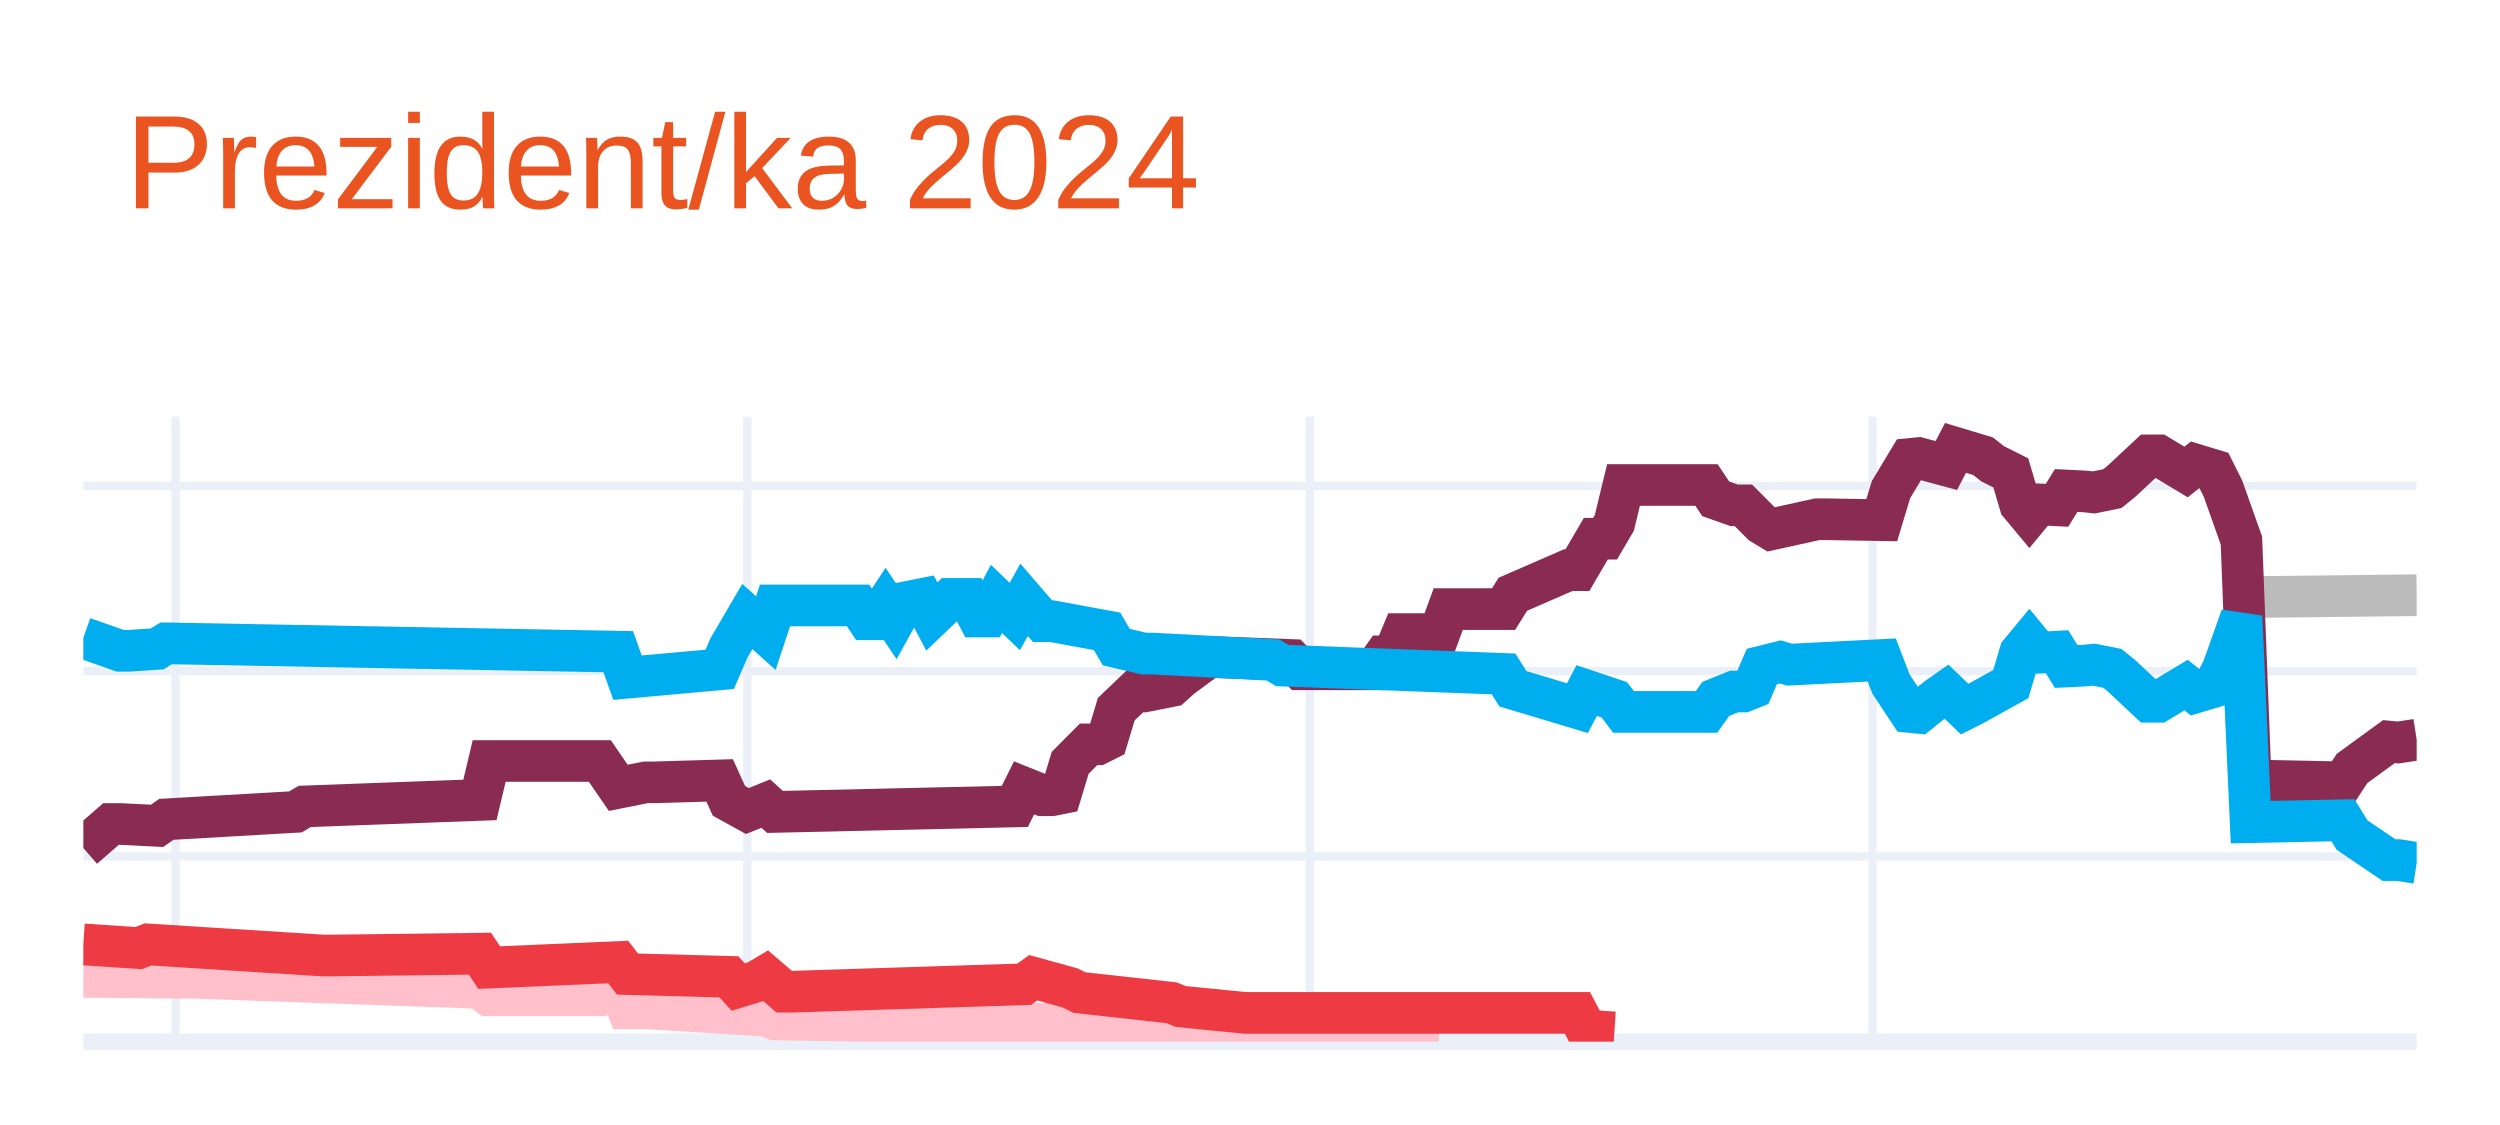
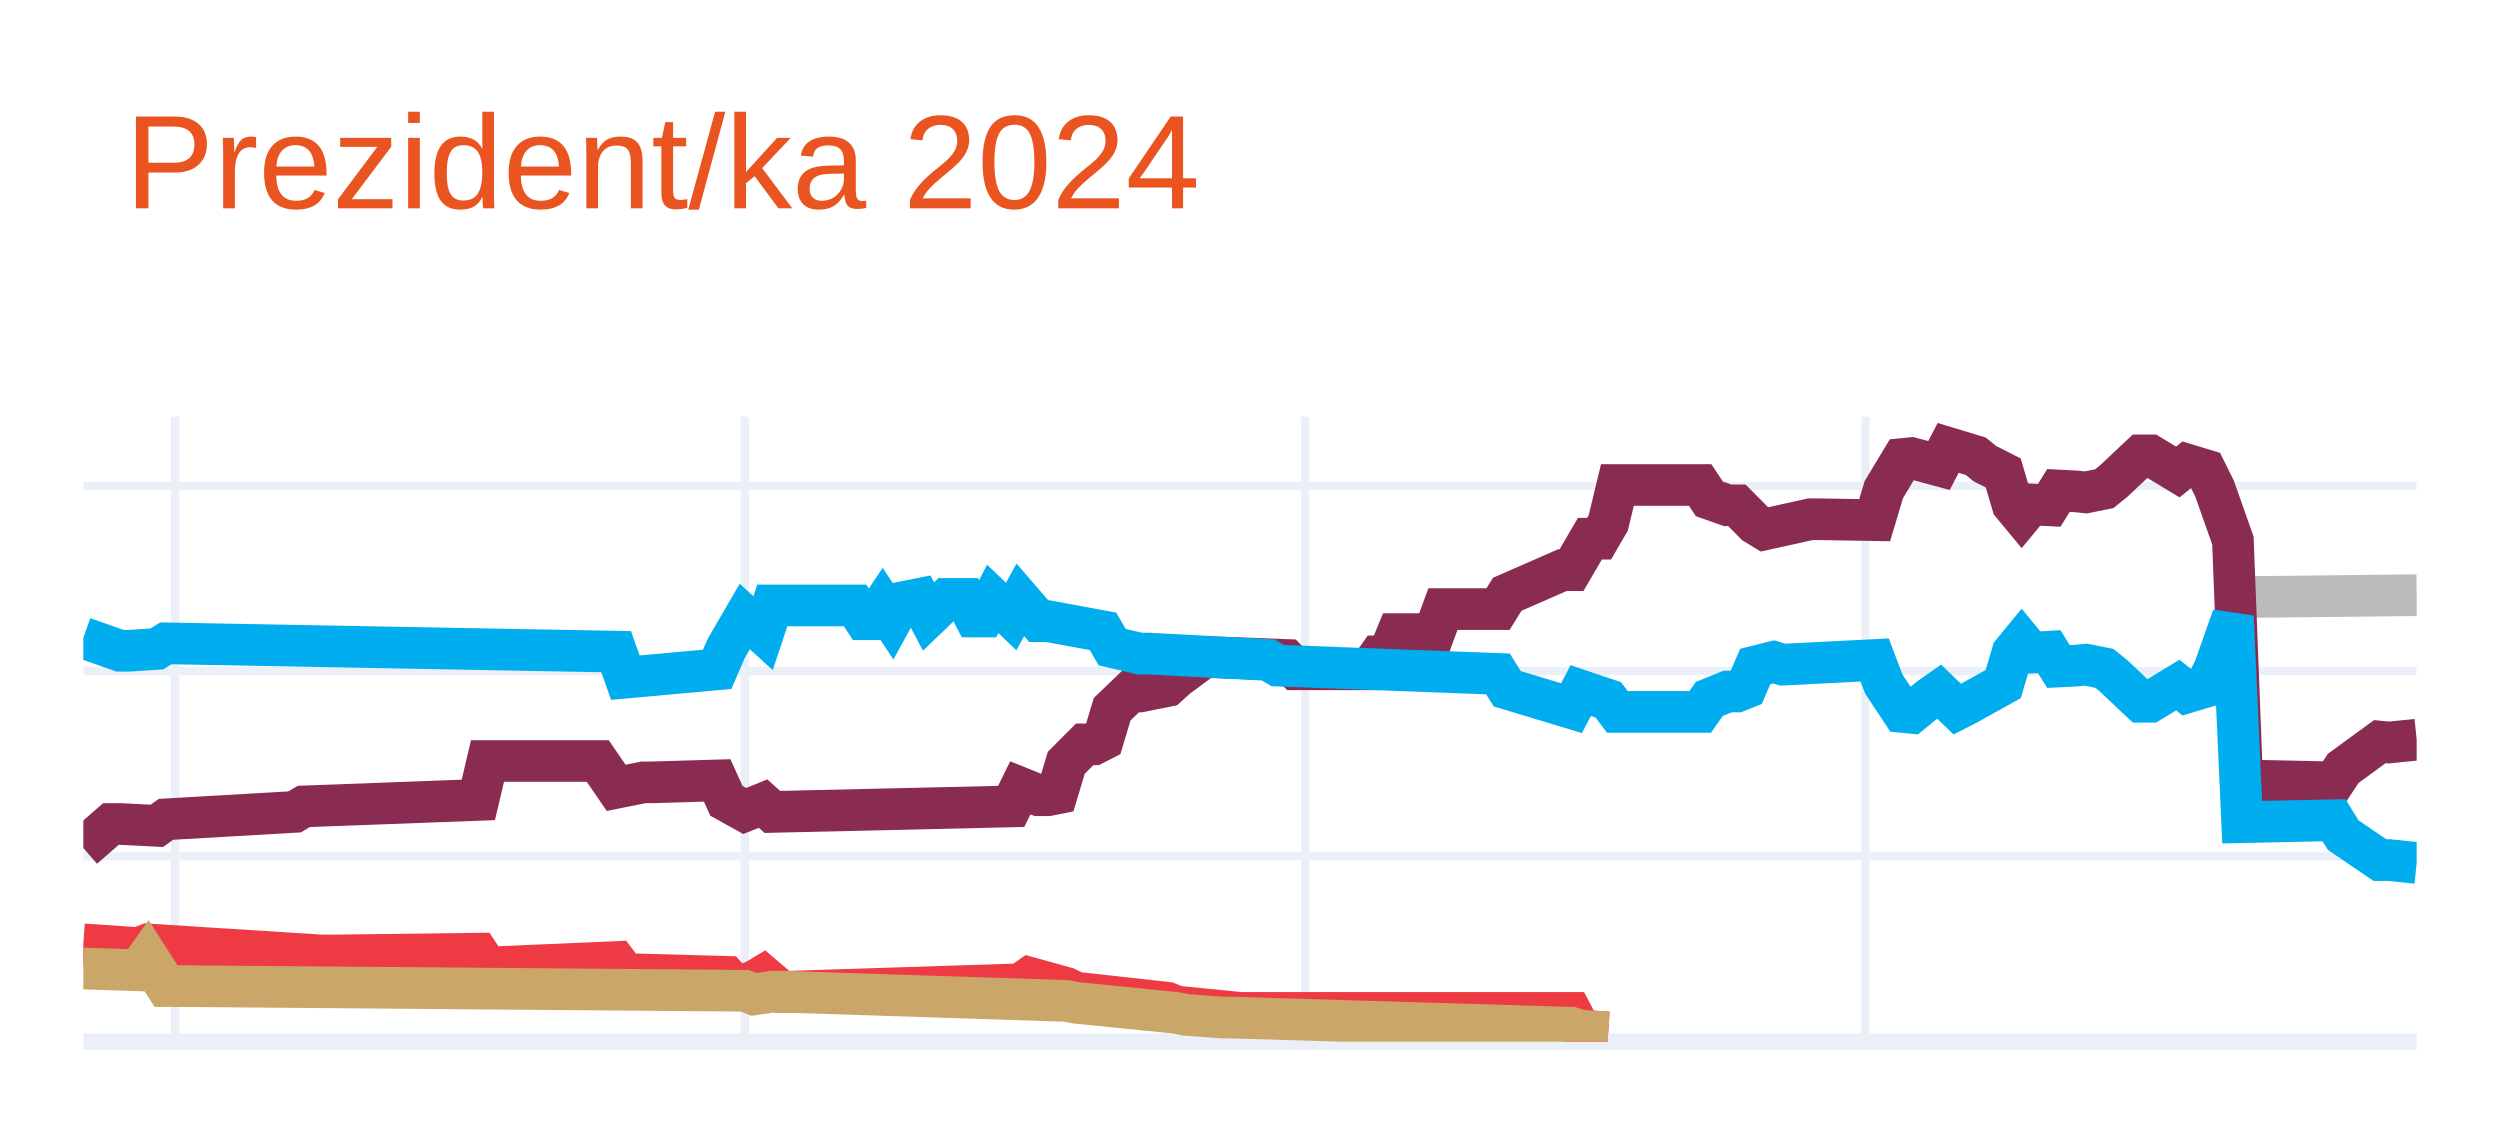
<svg xmlns="http://www.w3.org/2000/svg" class="main-svg" width="300" height="135" style="" viewBox="0 0 300 135">
  <rect x="0" y="0" width="300" height="135" style="fill: rgb(255, 255, 255); fill-opacity: 1;" />
-   <defs id="defs-413fff">
+   <defs id="defs-fac577">
    <g class="clips">
-       <clipPath id="clip413fffxyplot" class="plotclip">
+       <clipPath id="clipfac577xyplot" class="plotclip">
        <rect width="280" height="75" />
      </clipPath>
-       <clipPath class="axesclip" id="clip413fffx">
+       <clipPath class="axesclip" id="clipfac577x">
        <rect x="10" y="0" width="280" height="135" />
      </clipPath>
-       <clipPath class="axesclip" id="clip413fffy">
+       <clipPath class="axesclip" id="clipfac577y">
        <rect x="0" y="50" width="300" height="75" />
      </clipPath>
-       <clipPath class="axesclip" id="clip413fffxy">
+       <clipPath class="axesclip" id="clipfac577xy">
        <rect x="10" y="50" width="280" height="75" />
      </clipPath>
    </g>
    <g class="gradients" />
    <g class="patterns" />
  </defs>
  <g class="bglayer" />
  <g class="layer-below">
    <g class="imagelayer" />
    <g class="shapelayer" />
  </g>
  <g class="cartesianlayer">
    <g class="subplot xy">
      <g class="layer-subplot">
        <g class="shapelayer" />
        <g class="imagelayer" />
      </g>
      <g class="minor-gridlayer">
        <g class="x" />
        <g class="y" />
      </g>
      <g class="gridlayer">
        <g class="x">
-           <path class="xgrid crisp" transform="translate(21.07,0)" d="M0,50v75" style="stroke: rgb(235, 240, 248); stroke-opacity: 1; stroke-width: 1px;" />
-           <path class="xgrid crisp" transform="translate(89.68,0)" d="M0,50v75" style="stroke: rgb(235, 240, 248); stroke-opacity: 1; stroke-width: 1px;" />
-           <path class="xgrid crisp" transform="translate(157.19,0)" d="M0,50v75" style="stroke: rgb(235, 240, 248); stroke-opacity: 1; stroke-width: 1px;" />
-           <path class="xgrid crisp" transform="translate(224.7,0)" d="M0,50v75" style="stroke: rgb(235, 240, 248); stroke-opacity: 1; stroke-width: 1px;" />
+           <path class="xgrid crisp" transform="translate(21.02,0)" d="M0,50v75" style="stroke: rgb(235, 240, 248); stroke-opacity: 1; stroke-width: 1px;" />
+           <path class="xgrid crisp" transform="translate(89.37,0)" d="M0,50v75" style="stroke: rgb(235, 240, 248); stroke-opacity: 1; stroke-width: 1px;" />
+           <path class="xgrid crisp" transform="translate(156.61,0)" d="M0,50v75" style="stroke: rgb(235, 240, 248); stroke-opacity: 1; stroke-width: 1px;" />
+           <path class="xgrid crisp" transform="translate(223.86,0)" d="M0,50v75" style="stroke: rgb(235, 240, 248); stroke-opacity: 1; stroke-width: 1px;" />
        </g>
        <g class="y">
          <path class="ygrid crisp" transform="translate(0,102.77)" d="M10,0h280" style="stroke: rgb(235, 240, 248); stroke-opacity: 1; stroke-width: 1px;" />
          <path class="ygrid crisp" transform="translate(0,80.54)" d="M10,0h280" style="stroke: rgb(235, 240, 248); stroke-opacity: 1; stroke-width: 1px;" />
          <path class="ygrid crisp" transform="translate(0,58.31)" d="M10,0h280" style="stroke: rgb(235, 240, 248); stroke-opacity: 1; stroke-width: 1px;" />
        </g>
      </g>
      <g class="zerolinelayer">
        <path class="yzl zl crisp" transform="translate(0,125)" d="M10,0h280" style="stroke: rgb(235, 240, 248); stroke-opacity: 1; stroke-width: 2px;" />
      </g>
      <path class="xlines-below" />
      <path class="ylines-below" />
      <g class="overlines-below" />
      <g class="xaxislayer-below" />
      <g class="yaxislayer-below" />
      <g class="overaxes-below" />
-       <g class="plot" transform="translate(10,50)" clip-path="url(#clip413fffxyplot)">
+       <g class="plot" transform="translate(10,50)" clip-path="url(#clipfac577xyplot)">
        <g class="scatterlayer mlayer">
-           <g class="trace scatter traced0b597" style="stroke-miterlimit: 2; opacity: 1;">
+           <g class="trace scatter trace99eb87" style="stroke-miterlimit: 2; opacity: 1;">
            <g class="fills" />
            <g class="errorbars" />
            <g class="lines">
-               <path class="js-line" d="M260.08,21.65L280,21.42" style="vector-effect: none; fill: none; stroke: rgb(187, 187, 187); stroke-opacity: 1; stroke-width: 5px; opacity: 1;" />
+               <path class="js-line" d="M259.06,21.65L280,21.42" style="vector-effect: none; fill: none; stroke: rgb(187, 187, 187); stroke-opacity: 1; stroke-width: 5px; opacity: 1;" />
            </g>
            <g class="points" />
            <g class="text" />
          </g>
-           <g class="trace scatter trace2547c8" style="stroke-miterlimit: 2; opacity: 1;">
+           <g class="trace scatter trace29ed24" style="stroke-miterlimit: 2; opacity: 1;">
            <g class="fills" />
            <g class="errorbars" />
            <g class="lines">
-               <path class="js-line" d="M0,51.77L3.32,48.88L4.43,48.88L8.85,49.1L9.96,48.32L25.45,47.43L26.56,46.77L47.59,45.99L48.7,41.32L61.98,41.32L64.19,44.54L67.51,43.88L68.62,43.88L76.36,43.65L77.47,46.1L79.68,47.32L80.79,46.88L81.9,46.43L83,47.43L111.78,46.77L112.89,44.54L115.1,45.43L116.21,45.43L117.31,45.21L118.42,41.54L120.63,39.32L121.74,39.32L122.85,38.76L123.95,35.1L126.17,32.98L127.27,32.98L130.59,32.32L131.7,31.32L135.02,28.87L136.13,28.87L144.98,29.2L146.09,30.32L154.94,30.32L156.05,28.76L157.15,28.76L158.26,26.09L162.69,26.09L163.79,23.09L170.43,23.09L171.54,21.31L178.18,18.42L179.29,18.42L181.5,14.64L182.61,14.64L183.72,12.75L184.82,8.2L194.78,8.2L195.89,9.86L198.1,10.64L199.21,10.64L201.42,12.86L202.53,13.53L208.06,12.31L209.17,12.31L215.81,12.42L216.92,8.75L219.13,5.08L220.24,4.97L223.56,5.86L224.66,3.75L227.98,4.75L229.09,5.64L231.3,6.75L232.41,10.53L233.52,11.86L234.62,10.53L236.84,10.64L237.94,8.86L240.16,8.97L241.26,9.09L243.48,8.64L244.58,7.75L247.91,4.64L249.01,4.64L252.33,6.64L253.44,5.75L255.65,6.42L256.76,8.64L258.97,14.87L260.08,43.65L271.15,43.88L272.25,42.21L276.68,38.99L277.79,39.1L280,38.76" style="vector-effect: none; fill: none; stroke: rgb(138, 44, 81); stroke-opacity: 1; stroke-width: 5px; opacity: 1;" />
+               <path class="js-line" d="M0,51.77L3.31,48.88L4.41,48.88L8.82,49.1L9.92,48.32L25.35,47.43L26.46,46.77L47.4,45.99L48.5,41.32L61.73,41.32L63.94,44.54L67.24,43.88L68.35,43.88L76.06,43.65L77.17,46.1L79.37,47.32L80.47,46.88L81.57,46.43L82.68,47.43L111.34,46.77L112.44,44.54L114.65,45.43L115.75,45.43L116.85,45.21L117.95,41.54L120.16,39.32L121.26,39.32L122.36,38.76L123.46,35.1L125.67,32.98L126.77,32.98L130.08,32.32L131.18,31.32L134.49,28.87L135.59,28.87L144.41,29.2L145.51,30.32L154.33,30.32L155.43,28.76L156.54,28.76L157.64,26.09L162.05,26.09L163.15,23.09L169.76,23.09L170.87,21.31L177.48,18.42L178.58,18.42L180.79,14.64L181.89,14.64L182.99,12.75L184.09,8.2L194.02,8.2L195.12,9.86L197.32,10.64L198.43,10.64L200.63,12.86L201.73,13.53L207.24,12.31L208.35,12.31L214.96,12.42L216.06,8.75L218.27,5.08L219.37,4.97L222.68,5.86L223.78,3.75L227.09,4.75L228.19,5.64L230.39,6.75L231.5,10.53L232.6,11.86L233.7,10.53L235.91,10.64L237.01,8.86L239.21,8.97L240.31,9.09L242.52,8.64L243.62,7.75L246.93,4.64L248.03,4.64L251.34,6.64L252.44,5.75L254.65,6.42L255.75,8.64L257.95,14.87L259.06,43.65L270.08,43.88L271.18,42.21L275.59,38.99L276.69,39.1L280,38.76" style="vector-effect: none; fill: none; stroke: rgb(138, 44, 81); stroke-opacity: 1; stroke-width: 5px; opacity: 1;" />
            </g>
            <g class="points" />
            <g class="text" />
          </g>
-           <g class="trace scatter tracebb363a" style="stroke-miterlimit: 2; opacity: 1;">
+           <g class="trace scatter trace0aaef5" style="stroke-miterlimit: 2; opacity: 1;">
            <g class="fills" />
            <g class="errorbars" />
            <g class="lines">
-               <path class="js-line" d="M0,26.54L4.43,28.09L5.53,28.09L8.85,27.87L9.96,27.2L64.19,28.2L65.3,31.32L76.36,30.32L77.47,27.76L79.68,23.98L80.79,24.98L81.9,25.98L83,22.65L92.96,22.65L94.07,24.31L95.18,24.31L96.28,22.65L97.39,24.31L98.5,22.31L100.71,21.87L101.82,23.98L104.03,21.87L105.14,21.87L106.25,21.87L107.35,23.98L108.46,23.98L109.57,21.87L111.78,23.98L112.89,21.98L115.1,24.54L116.21,24.54L122.85,25.76L123.95,27.65L127.27,28.43L128.38,28.43L142.77,29.2L143.87,29.87L170.43,30.87L171.54,32.65L179.29,34.98L180.4,32.87L183.72,33.98L184.82,35.43L194.78,35.43L195.89,33.87L198.1,32.98L199.21,32.98L200.32,32.54L201.42,29.98L203.64,29.43L204.74,29.76L215.81,29.2L216.92,32.09L219.13,35.43L220.24,35.54L222.45,33.76L223.56,32.98L225.77,35.1L226.88,34.54L231.3,32.09L232.41,28.32L233.52,26.98L234.62,28.32L236.84,28.2L237.94,29.98L240.16,29.87L241.26,29.76L243.48,30.2L244.58,31.09L247.91,34.21L249.01,34.21L252.33,32.21L253.44,33.09L255.65,32.43L256.76,30.2L258.97,23.98L260.08,48.66L271.15,48.43L272.25,50.21L276.68,53.21L277.79,53.21L280,53.55" style="vector-effect: none; fill: none; stroke: rgb(0, 174, 239); stroke-opacity: 1; stroke-width: 5px; opacity: 1;" />
+               <path class="js-line" d="M0,26.54L4.41,28.09L5.51,28.09L8.82,27.87L9.92,27.2L63.94,28.2L65.04,31.32L76.06,30.32L77.17,27.76L79.37,23.98L80.47,24.98L81.57,25.98L82.68,22.65L92.6,22.65L93.7,24.31L94.8,24.31L95.91,22.65L97.01,24.31L98.11,22.31L100.31,21.87L101.42,23.98L103.62,21.87L104.72,21.87L105.83,21.87L106.93,23.98L108.03,23.98L109.13,21.87L111.34,23.98L112.44,21.98L114.65,24.54L115.75,24.54L122.36,25.76L123.46,27.65L126.77,28.43L127.87,28.43L142.2,29.2L143.31,29.87L169.76,30.87L170.87,32.65L178.58,34.98L179.69,32.87L182.99,33.98L184.09,35.43L194.02,35.43L195.12,33.87L197.32,32.98L198.43,32.98L199.53,32.54L200.63,29.98L202.83,29.43L203.94,29.76L214.96,29.2L216.06,32.09L218.27,35.43L219.37,35.54L221.57,33.76L222.68,32.98L224.88,35.1L225.98,34.54L230.39,32.09L231.5,28.32L232.6,26.98L233.7,28.32L235.91,28.2L237.01,29.98L239.21,29.87L240.31,29.76L242.52,30.2L243.62,31.09L246.93,34.21L248.03,34.21L251.34,32.21L252.44,33.09L254.65,32.43L255.75,30.2L257.95,23.98L259.06,48.66L270.08,48.43L271.18,50.21L275.59,53.21L276.69,53.21L280,53.55" style="vector-effect: none; fill: none; stroke: rgb(0, 174, 239); stroke-opacity: 1; stroke-width: 5px; opacity: 1;" />
            </g>
            <g class="points" />
            <g class="text" />
          </g>
-           <g class="trace scatter tracede7c35" style="stroke-miterlimit: 2; opacity: 1;">
+           <g class="trace scatter tracec583e0" style="stroke-miterlimit: 2; opacity: 1;">
            <g class="fills" />
            <g class="errorbars" />
            <g class="lines">
-               <path class="js-line" d="M0,67.22L12.17,67.33L13.28,67.33L47.59,68.55L48.7,69.44L61.98,69.44L64.19,68.11L65.3,71L67.51,71L81.9,71.89L83,72.33L130.59,73.11L131.7,73.55L162.69,73.55" style="vector-effect: none; fill: none; stroke: rgb(255, 192, 203); stroke-opacity: 1; stroke-width: 5px; opacity: 1;" />
+               <path class="js-line" d="M0,63.33L6.61,63.77L7.72,63.33L28.66,64.66L29.76,64.66L47.4,64.44L48.5,66.11L63.94,65.44L65.04,66.89L77.17,67.22L78.27,68.44L80.47,67.77L81.57,67.11L83.78,69L84.88,69L112.44,68.11L113.54,67.33L117.95,68.55L119.06,69.11L130.08,70.33L131.18,70.78L138.9,71.55L140,71.55L178.58,71.55L179.69,73.67L182.99,73.89" style="vector-effect: none; fill: none; stroke: rgb(238, 58, 67); stroke-opacity: 1; stroke-width: 5px; opacity: 1;" />
            </g>
            <g class="points" />
            <g class="text" />
          </g>
-           <g class="trace scatter tracec6343b" style="stroke-miterlimit: 2; opacity: 1;">
+           <g class="trace scatter trace1001b4" style="stroke-miterlimit: 2; opacity: 1;">
            <g class="fills" />
            <g class="errorbars" />
            <g class="lines">
-               <path class="js-line" d="M0,63.33L6.64,63.77L7.75,63.33L28.77,64.66L29.88,64.66L47.59,64.44L48.7,66.11L64.19,65.44L65.3,66.89L77.47,67.22L78.58,68.44L80.79,67.77L81.9,67.11L84.11,69L85.22,69L112.89,68.11L113.99,67.33L118.42,68.55L119.53,69.11L130.59,70.33L131.7,70.78L139.45,71.55L140.55,71.55L179.29,71.55L180.4,73.67L183.72,73.89" style="vector-effect: none; fill: none; stroke: rgb(238, 58, 67); stroke-opacity: 1; stroke-width: 5px; opacity: 1;" />
+               <path class="js-line" d="M0,66.22L6.61,66.44L7.72,64.88L9.92,68.33L11.02,68.33L79.37,68.89L80.47,69.33L82.68,69L83.78,69L117.95,70.11L119.06,70.33L131.18,71.55L132.28,71.78L136.69,72.11L137.8,72.11L178.58,73.33L179.69,73.67L182.99,73.89" style="vector-effect: none; fill: none; stroke: rgb(202, 166, 105); stroke-opacity: 1; stroke-width: 5px; opacity: 1;" />
            </g>
            <g class="points" />
            <g class="text" />
          </g>
        </g>
      </g>
      <g class="overplot" />
      <path class="xlines-above crisp" d="M0,0" style="fill: none;" />
      <path class="ylines-above crisp" d="M0,0" style="fill: none;" />
      <g class="overlines-above" />
      <g class="xaxislayer-above" />
      <g class="yaxislayer-above" />
      <g class="overaxes-above" />
    </g>
  </g>
  <g class="polarlayer" />
  <g class="smithlayer" />
  <g class="ternarylayer" />
  <g class="geolayer" />
  <g class="funnelarealayer" />
  <g class="pielayer" />
  <g class="iciclelayer" />
  <g class="treemaplayer" />
  <g class="sunburstlayer" />
  <g class="glimages" />
-   <defs id="topdefs-413fff">
+   <defs id="topdefs-fac577">
    <g class="clips" />
  </defs>
  <g class="layer-above">
    <g class="imagelayer" />
    <g class="shapelayer" />
  </g>
  <g class="infolayer">
    <g class="g-gtitle">
      <text class="gtitle" x="15" y="25" text-anchor="start" dy="0em" style="font-family: Ubuntu, verdana, arial, sans-serif; font-size: 16px; fill: rgb(233, 84, 32); opacity: 1; font-weight: normal; white-space: pre;">Prezident/ka 2024</text>
    </g>
    <g class="g-xtitle" />
    <g class="g-ytitle" />
  </g>
</svg>
